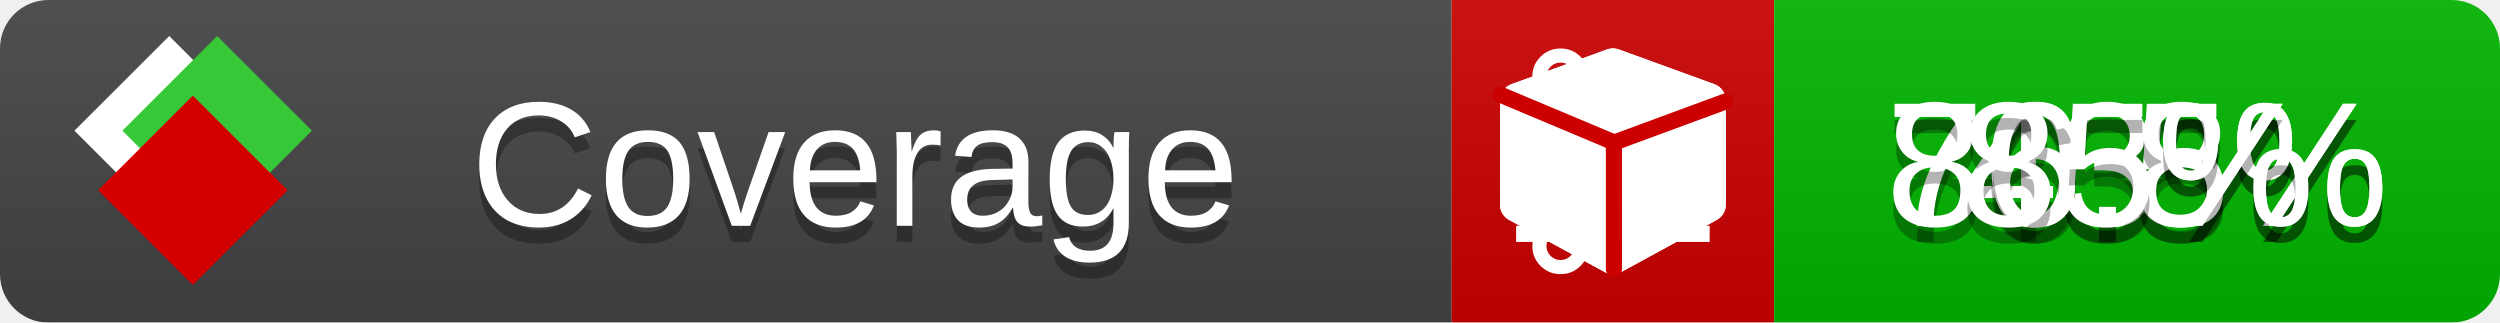
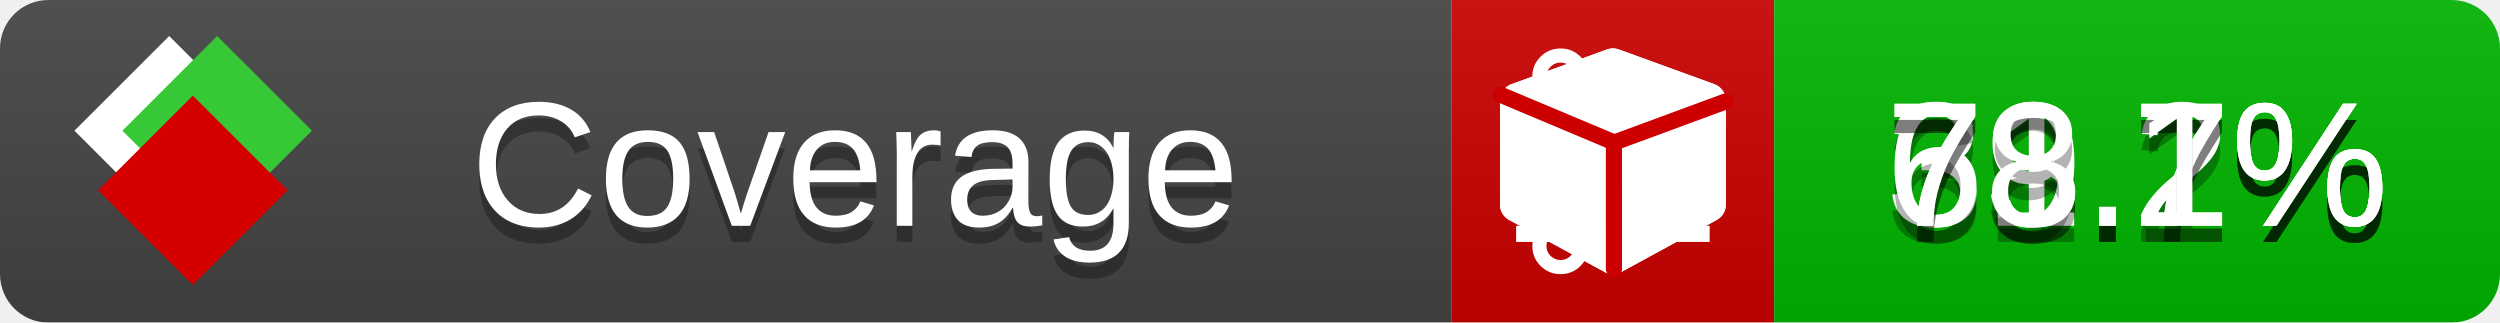
<svg xmlns="http://www.w3.org/2000/svg" xmlns:xlink="http://www.w3.org/1999/xlink" width="155" height="20">
  <style type="text/css">
          
            @keyframes fade1 {
                0% { visibility: visible; opacity: 1; }
               23% { visibility: visible; opacity: 1; }
               25% { visibility: hidden; opacity: 0; }
               48% { visibility: hidden; opacity: 0; }
               50% { visibility: hidden; opacity: 0; }
               73% { visibility: hidden; opacity: 0; }
               75% { visibility: hidden; opacity: 0; }
               98% { visibility: hidden; opacity: 0; }
              100% { visibility: visible; opacity: 1; }
            }
            @keyframes fade2 {
                0% { visibility: hidden; opacity: 0; }
               23% { visibility: hidden; opacity: 0; }
               25% { visibility: visible; opacity: 1; }
               48% { visibility: visible; opacity: 1; }
               50% { visibility: hidden; opacity: 0; }
               73% { visibility: hidden; opacity: 0; }
               75% { visibility: hidden; opacity: 0; }
               98% { visibility: hidden; opacity: 0; }
              100% { visibility: hidden; opacity: 0; }
            }
            @keyframes fade3 {
                0% { visibility: hidden; opacity: 0; }
               23% { visibility: hidden; opacity: 0; }
               25% { visibility: hidden; opacity: 0; }
               48% { visibility: hidden; opacity: 0; }
               50% { visibility: visible; opacity: 1; }
               73% { visibility: visible; opacity: 1; }
               75% { visibility: hidden; opacity: 0; }
               98% { visibility: hidden; opacity: 0; }
              100% { visibility: hidden; opacity: 0; }
            }
            @keyframes fade4 {
                0% { visibility: hidden; opacity: 0; }
               23% { visibility: hidden; opacity: 0; }
               25% { visibility: hidden; opacity: 0; }
               48% { visibility: hidden; opacity: 0; }
               50% { visibility: hidden; opacity: 0; }
               73% { visibility: hidden; opacity: 0; }
               75% { visibility: visible; opacity: 1; }
               98% { visibility: visible; opacity: 1; }
              100% { visibility: hidden; opacity: 0; }
            }
            .linecoverage {
                animation-duration: 15s;
                animation-name: fade1;
                animation-iteration-count: infinite;
            }
            .branchcoverage {
                animation-duration: 15s;
                animation-name: fade2;
                animation-iteration-count: infinite;
            }
            .methodcoverage {
                animation-duration: 15s;
                animation-name: fade3;
                animation-iteration-count: infinite;
            }
            .fullmethodcoverage {
                animation-duration: 15s;
                animation-name: fade4;
                animation-iteration-count: infinite;
            }
          
    </style>
  <defs>
    <linearGradient id="gradient" x2="0" y2="100%">
      <stop offset="0" stop-color="#bbb" stop-opacity=".1" />
      <stop offset="1" stop-opacity=".1" />
    </linearGradient>
    <linearGradient id="c">
      <stop offset="0" stop-color="#d40000" />
      <stop offset="1" stop-color="#ff2a2a" />
    </linearGradient>
    <linearGradient id="a">
      <stop offset="0" stop-color="#e0e0de" />
      <stop offset="1" stop-color="#fff" />
    </linearGradient>
    <linearGradient id="b">
      <stop offset="0" stop-color="#37c837" />
      <stop offset="1" stop-color="#217821" />
    </linearGradient>
    <linearGradient xlink:href="#a" id="e" x1="106.44" x2="69.96" y1="-11.96" y2="-46.84" gradientTransform="matrix(-.8426 -.00045 -.00045 -.8426 -94.27 -75.82)" gradientUnits="userSpaceOnUse" />
    <linearGradient xlink:href="#b" id="f" x1="56.19" x2="77.97" y1="-23.45" y2="10.62" gradientTransform="matrix(.8426 .00045 .00045 .8426 94.27 75.82)" gradientUnits="userSpaceOnUse" />
    <linearGradient xlink:href="#c" id="g" x1="79.98" x2="132.9" y1="10.79" y2="10.79" gradientTransform="matrix(.8426 .00045 .00045 .8426 94.27 75.82)" gradientUnits="userSpaceOnUse" />
    <mask id="mask">
      <rect width="155" height="20" rx="3" fill="#fff" />
    </mask>
    <g id="icon" transform="matrix(.04486 0 0 .04481 -.48 -.63)">
      <rect width="52.92" height="52.92" x="-109.72" y="-27.13" fill="url(#e)" transform="rotate(-135)" />
      <rect width="52.92" height="52.92" x="70.19" y="-39.18" fill="url(#f)" transform="rotate(45)" />
      <rect width="52.92" height="52.92" x="80.05" y="-15.74" fill="url(#g)" transform="rotate(45)" />
    </g>
  </defs>
  <g mask="url(#mask)">
    <rect x="0" y="0" width="90" height="20" fill="#444" />
    <rect x="90" y="0" width="20" height="20" fill="#c00" />
    <rect x="110" y="0" width="45" height="20" fill="#00B600" />
    <rect x="0" y="0" width="155" height="20" fill="url(#gradient)" />
  </g>
  <g>
    <path class="linecoverage" stroke="#fff" d="M94 6.5 h12 M94 10.5 h12 M94 14.5 h12" />
    <path class="branchcoverage" fill="#fff" d="m 97.628,15.247 q 0,-0.364 -0.255,-0.619 -0.255,-0.255 -0.619,-0.255 -0.364,0 -0.619,0.255 -0.255,0.255 -0.255,0.619 0,0.364 0.255,0.619 0.255,0.255 0.619,0.255 0.364,0 0.619,-0.255 0.255,-0.255 0.255,-0.619 z m 0,-10.493 q 0,-0.364 -0.255,-0.619 -0.255,-0.255 -0.619,-0.255 -0.364,0 -0.619,0.255 -0.255,0.255 -0.255,0.619 0,0.364 0.255,0.619 0.255,0.255 0.619,0.255 0.364,0 0.619,-0.255 0.255,-0.255 0.255,-0.619 z m 5.83,1.166 q 0,-0.364 -0.255,-0.619 -0.255,-0.255 -0.619,-0.255 -0.364,0 -0.619,0.255 -0.255,0.255 -0.255,0.619 0,0.364 0.255,0.619 0.255,0.255 0.619,0.255 0.364,0 0.619,-0.255 0.255,-0.255 0.255,-0.619 z m 0.874,0 q 0,0.474 -0.237,0.879 -0.237,0.405 -0.638,0.633 -0.018,2.614 -2.059,3.771 -0.619,0.346 -1.849,0.738 -1.166,0.364 -1.544,0.647 -0.378,0.282 -0.378,0.911 l 0,0.237 q 0.401,0.228 0.638,0.633 0.237,0.405 0.237,0.879 0,0.729 -0.51,1.239 -0.51,0.51 -1.239,0.51 -0.729,0 -1.239,-0.51 -0.51,-0.51 -0.51,-1.239 0,-0.474 0.237,-0.879 0.237,-0.405 0.638,-0.633 l 0,-7.469 q -0.401,-0.228 -0.638,-0.633 -0.237,-0.405 -0.237,-0.879 0,-0.729 0.51,-1.239 0.51,-0.51 1.239,-0.51 0.729,0 1.239,0.51 0.51,0.51 0.51,1.239 0,0.474 -0.237,0.879 -0.237,0.405 -0.638,0.633 l 0,4.527 q 0.492,-0.237 1.403,-0.519 0.501,-0.155 0.797,-0.269 0.296,-0.114 0.642,-0.282 0.346,-0.169 0.537,-0.36 0.191,-0.191 0.369,-0.465 0.178,-0.273 0.255,-0.633 0.077,-0.36 0.077,-0.833 -0.401,-0.228 -0.638,-0.633 -0.237,-0.405 -0.237,-0.879 0,-0.729 0.51,-1.239 0.51,-0.51 1.239,-0.51 0.729,0 1.239,0.51 0.51,0.51 0.51,1.239 z" />
    <path class="methodcoverage" fill="#fff" d="m 100.538,15.629 5.385,-2.936 v -5.351 l -5.385,1.96 z M 100,8.351 105.873,6.214 100,4.077 94.127,6.214 Z m 7,-2.12 v 6.462 q 0,0.294 -0.151,0.547 -0.151,0.252 -0.412,0.395 l -5.923,3.231 q -0.236,0.135 -0.513,0.135 -0.278,0 -0.513,-0.135 l -5.923,-3.231 Q 93.303,13.492 93.151,13.239 93,12.987 93,12.692 v -6.462 q 0,-0.337 0.194,-0.614 0.194,-0.278 0.513,-0.395 l 5.923,-2.154 q 0.185,-0.067 0.37,-0.067 0.185,0 0.37,0.067 l 5.923,2.154 q 0.32,0.118 0.513,0.395 Q 107,5.894 107,6.231 Z" />
    <path class="fullmethodcoverage" fill="#fff" d="m 107,6.231 v 6.462 c 0,0.196 -0.051,0.379 -0.151,0.547 -0.101,0.168 -0.238,0.3 -0.412,0.395 l -5.923,3.231 c -0.157,0.09 -0.328,0.135 -0.513,0.135 -0.185,0 -0.356,-0.045 -0.513,-0.135 l -5.923,-3.231 C 93.39,13.539 93.252,13.407 93.151,13.239 93.05,13.071 93,12.889 93,12.692 v -6.462 c 0,-0.224 0.065,-0.429 0.194,-0.614 0.129,-0.185 0.3,-0.317 0.513,-0.395 l 5.923,-2.154 c 0.123,-0.045 0.247,-0.067 0.37,-0.067 0.123,0 0.247,0.022 0.37,0.067 l 5.923,2.154 c 0.213,0.079 0.384,0.21 0.513,0.395 0.129,0.185 0.194,0.39 0.194,0.614 z" />
    <path class="fullmethodcoverage" style="fill:none;stroke:#cc0000;stroke-width:1;stroke-linecap:round;stroke-dasharray:none;stroke-opacity:1" d="m 100.064,16.677 -0.002,-7.833 6.906,-2.547" />
    <path class="fullmethodcoverage" style="fill:none;stroke:#cc0000;stroke-width:1;stroke-linecap:round;stroke-dasharray:none;stroke-opacity:1" d="M 99.914,8.765 93.052,5.882" />
  </g>
  <g fill="#fff" text-anchor="middle" font-family="Verdana,Arial,Geneva,sans-serif" font-size="11">
    <a xlink:href="https://github.com/danielpalme/ReportGenerator" target="_top">
      <use xlink:href="#icon" transform="translate(3,1) scale(3.5)" />
    </a>
    <text x="53" y="15" fill="#010101" fill-opacity=".3">Coverage</text>
    <text x="53" y="14" fill="#fff">Coverage</text>
-     <text class="linecoverage" x="132.5" y="15" fill="#010101" fill-opacity=".3">43%</text>
-     <text class="linecoverage" x="132.5" y="14">43%</text>
-     <text class="branchcoverage" x="132.5" y="15" fill="#010101" fill-opacity=".3">70.5%</text>
-     <text class="branchcoverage" x="132.5" y="14">70.5%</text>
-     <text class="methodcoverage" x="132.5" y="15" fill="#010101" fill-opacity=".3">86.8%</text>
-     <text class="methodcoverage" x="132.5" y="14">86.8%</text>
-     <text class="fullmethodcoverage" x="132.5" y="15" fill="#010101" fill-opacity=".3">85%</text>
-     <text class="fullmethodcoverage" x="132.5" y="14">85%</text>
+     <text class="linecoverage" x="132.5" y="15" fill="#010101" fill-opacity=".3">33.2%</text>
+     <text class="linecoverage" x="132.5" y="14">33.2%</text>
+     <text class="branchcoverage" x="132.5" y="15" fill="#010101" fill-opacity=".3">61.7%</text>
+     <text class="branchcoverage" x="132.5" y="14">61.7%</text>
+     <text class="methodcoverage" x="132.5" y="15" fill="#010101" fill-opacity=".3">79.7%</text>
+     <text class="methodcoverage" x="132.5" y="14">79.7%</text>
+     <text class="fullmethodcoverage" x="132.5" y="15" fill="#010101" fill-opacity=".3">78.1%</text>
+     <text class="fullmethodcoverage" x="132.5" y="14">78.1%</text>
  </g>
  <g>
    <rect class="linecoverage" x="90" y="0" width="65" height="20" fill-opacity="0" />
    <rect class="branchcoverage" x="90" y="0" width="65" height="20" fill-opacity="0" />
    <rect class="methodcoverage" x="90" y="0" width="65" height="20" fill-opacity="0" />
    <rect class="fullmethodcoverage" x="90" y="0" width="65" height="20" fill-opacity="0" />
  </g>
</svg>
